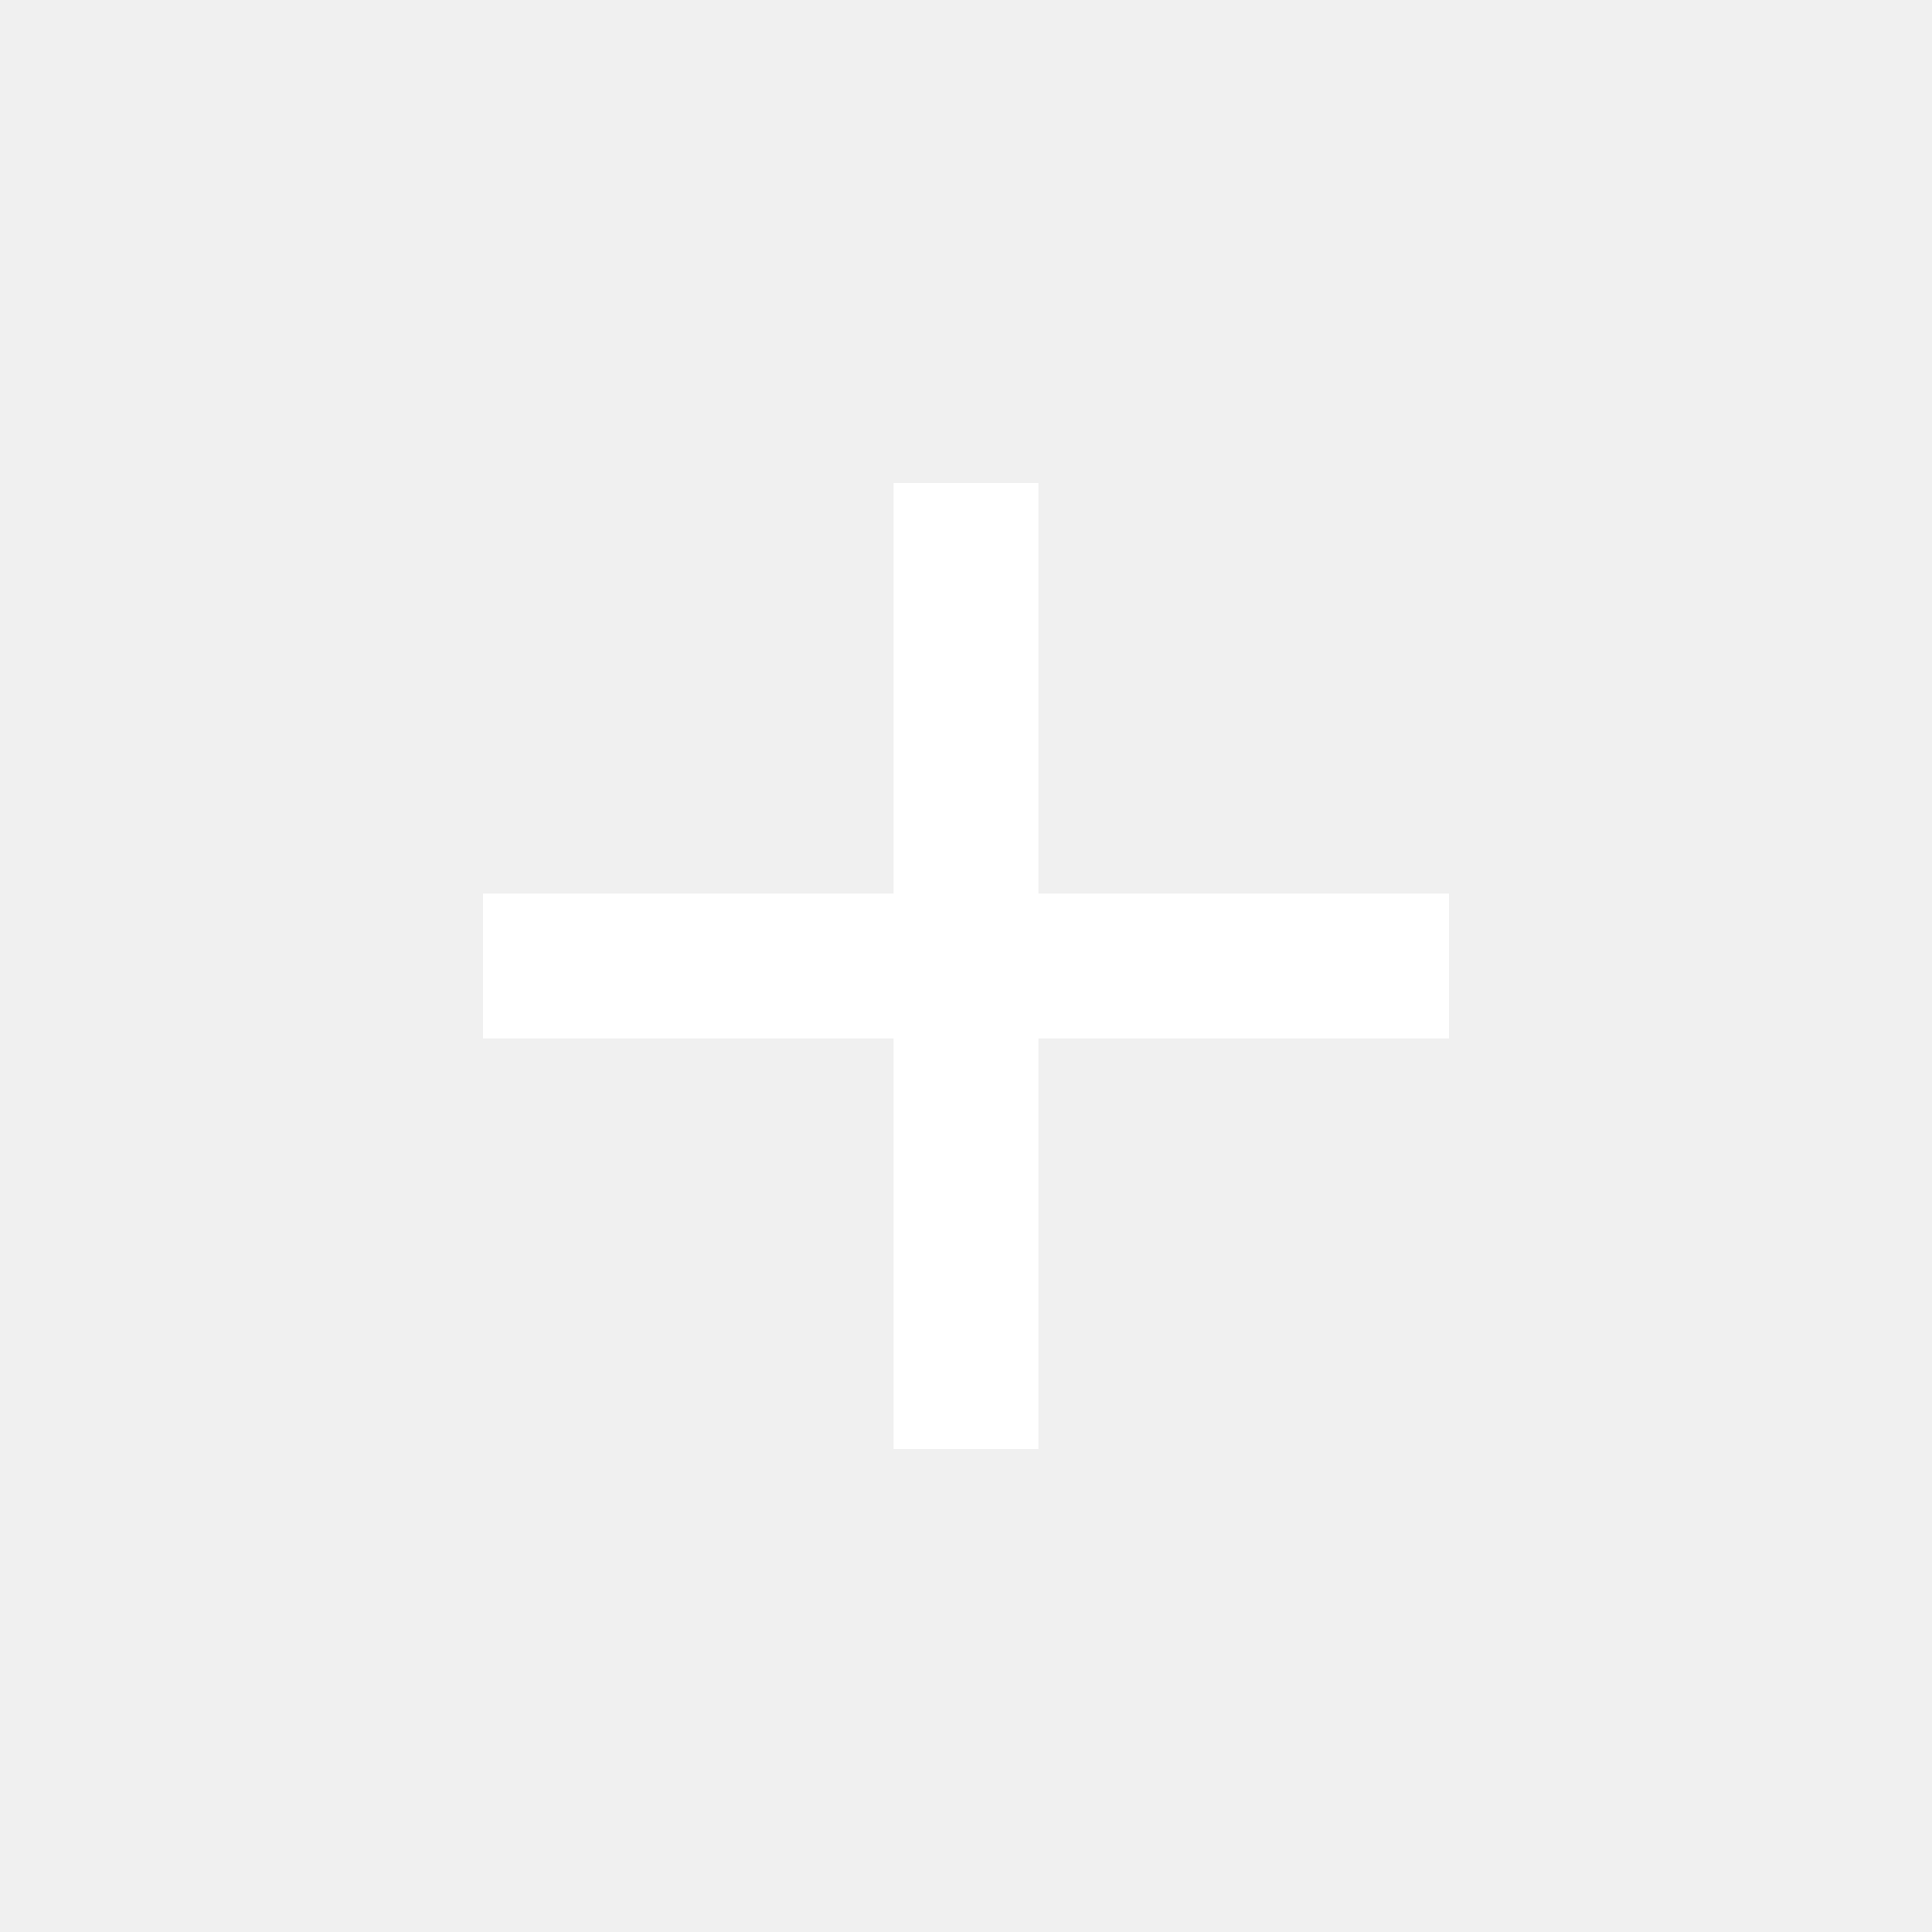
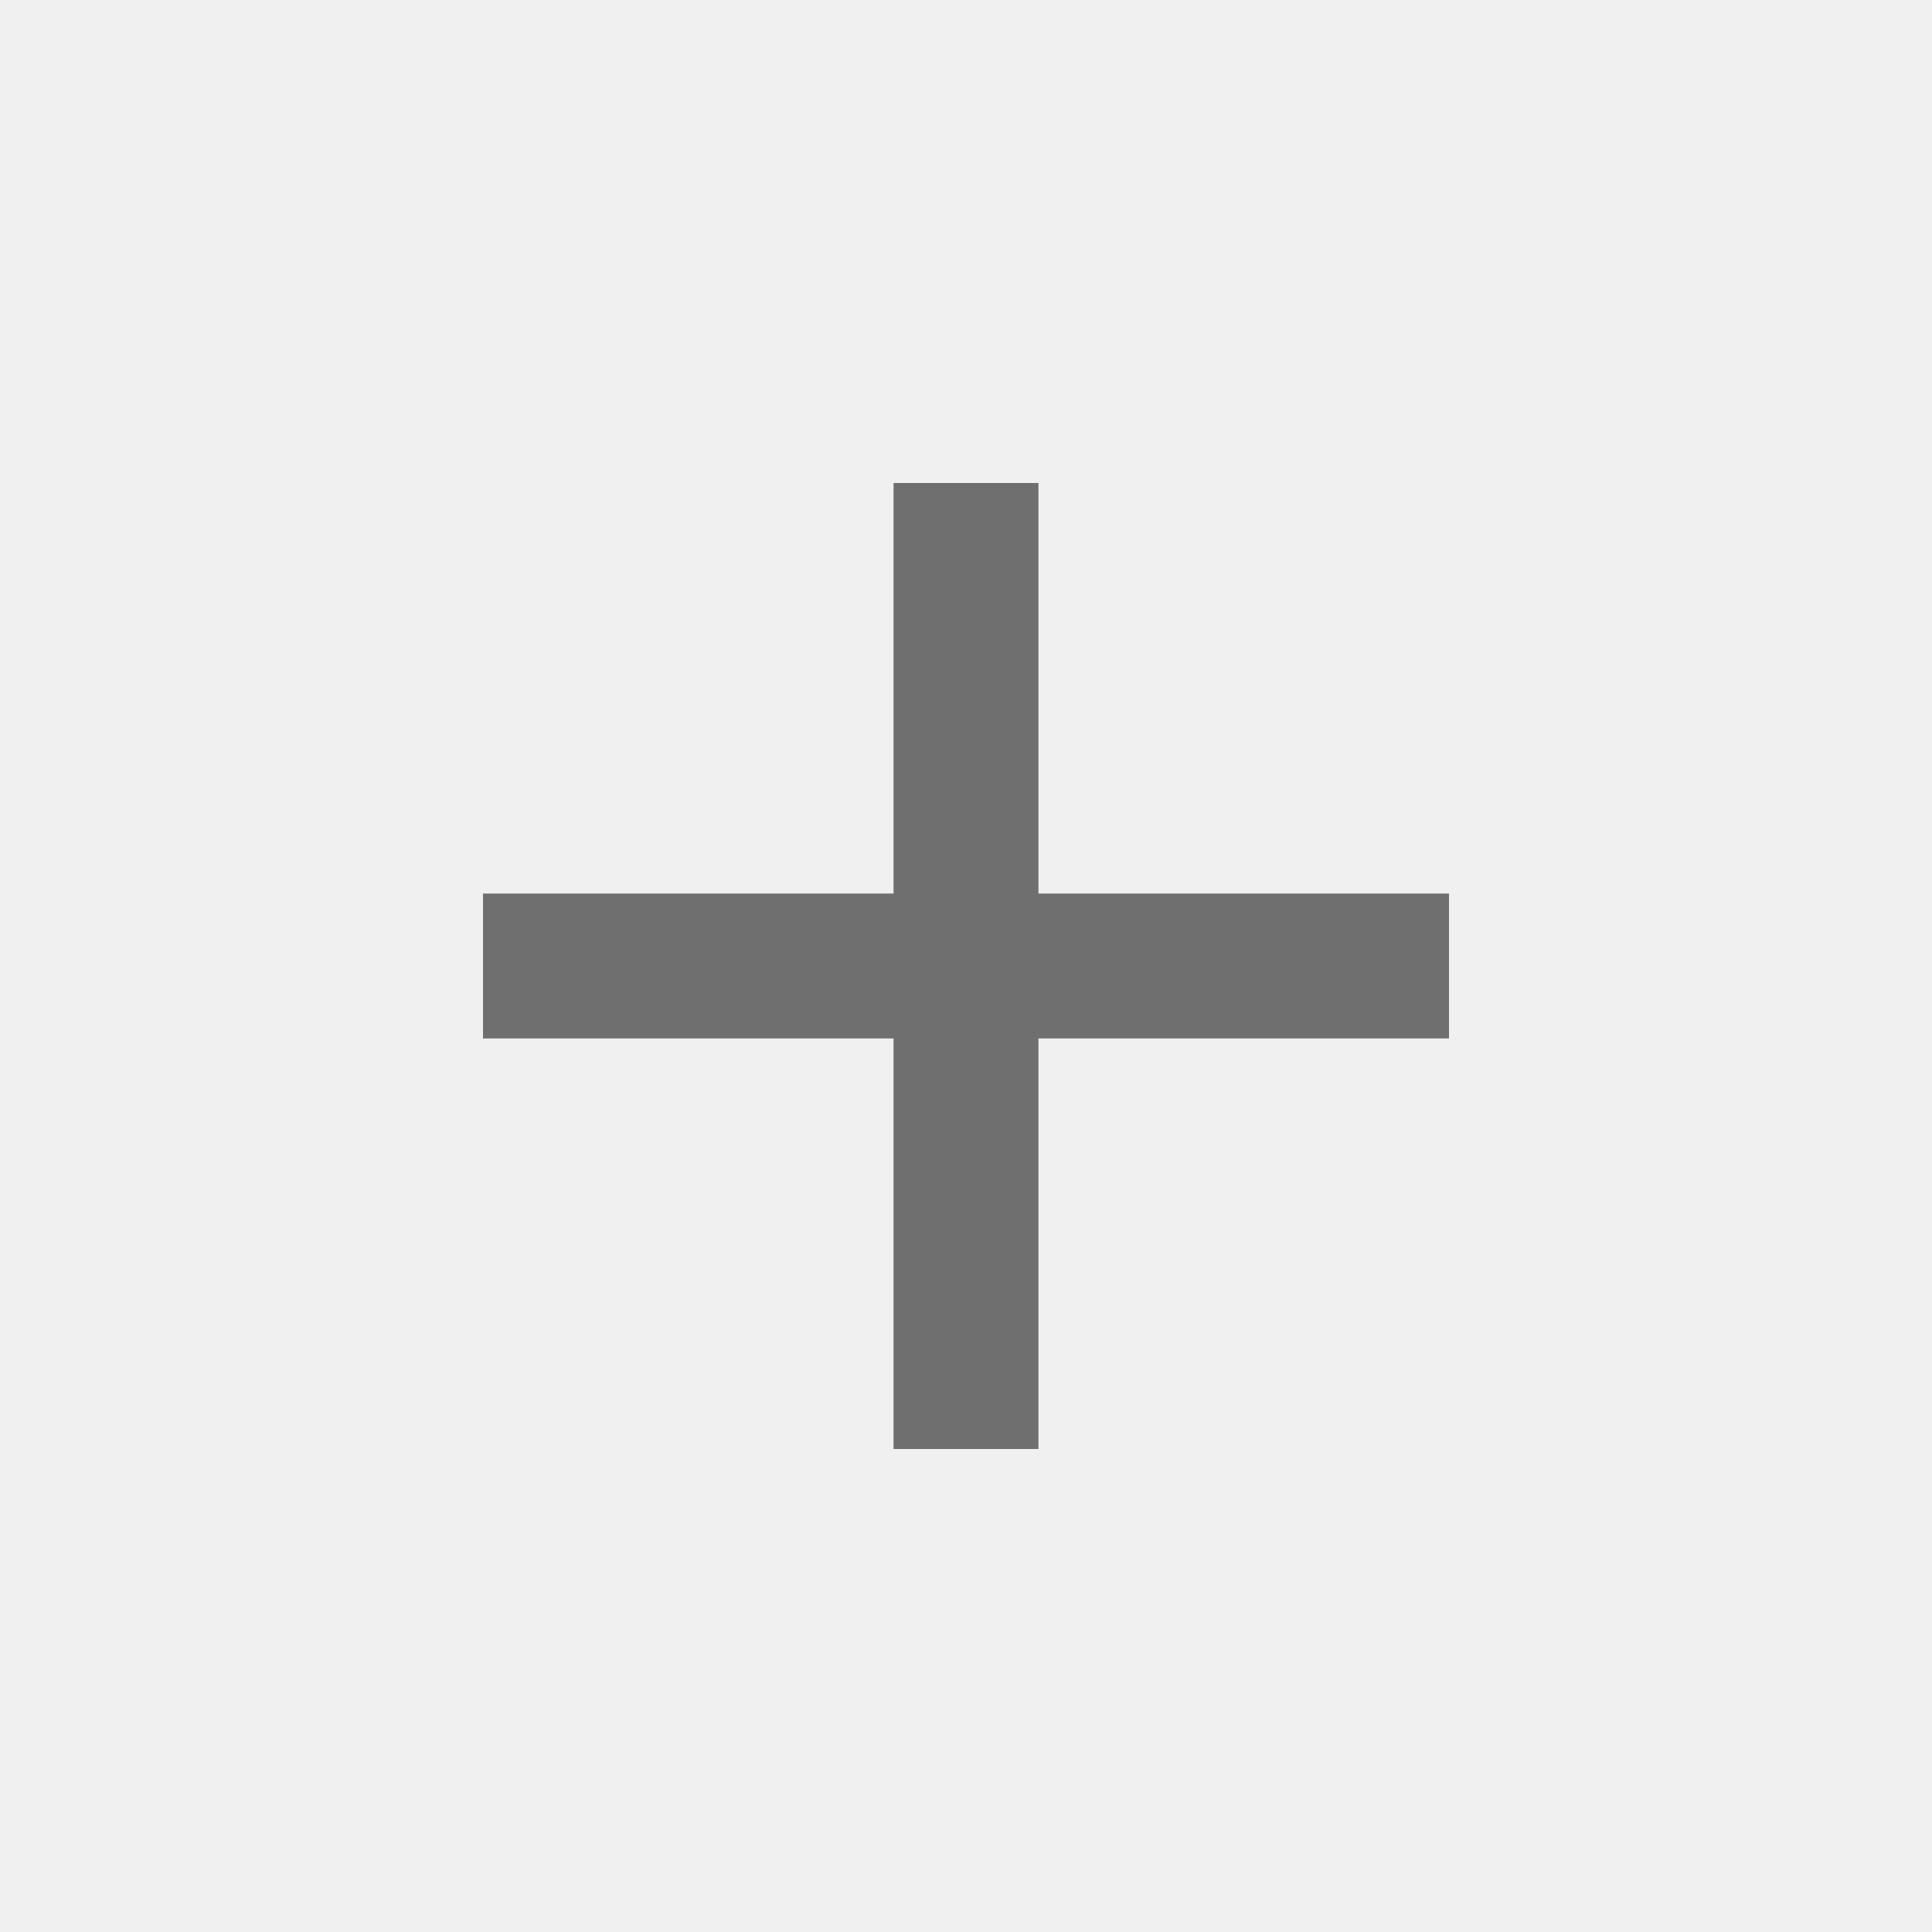
- <svg xmlns="http://www.w3.org/2000/svg" height="20px" viewBox="0 -960 960 960" width="20px" fill="#FFFFFF">
+ <svg xmlns="http://www.w3.org/2000/svg" height="20px" viewBox="0 -960 960 960" width="20px" fill="#6F6F6F">
  <path d="M444-444H240v-72h204v-204h72v204h204v72H516v204h-72v-204Z" />
</svg>
